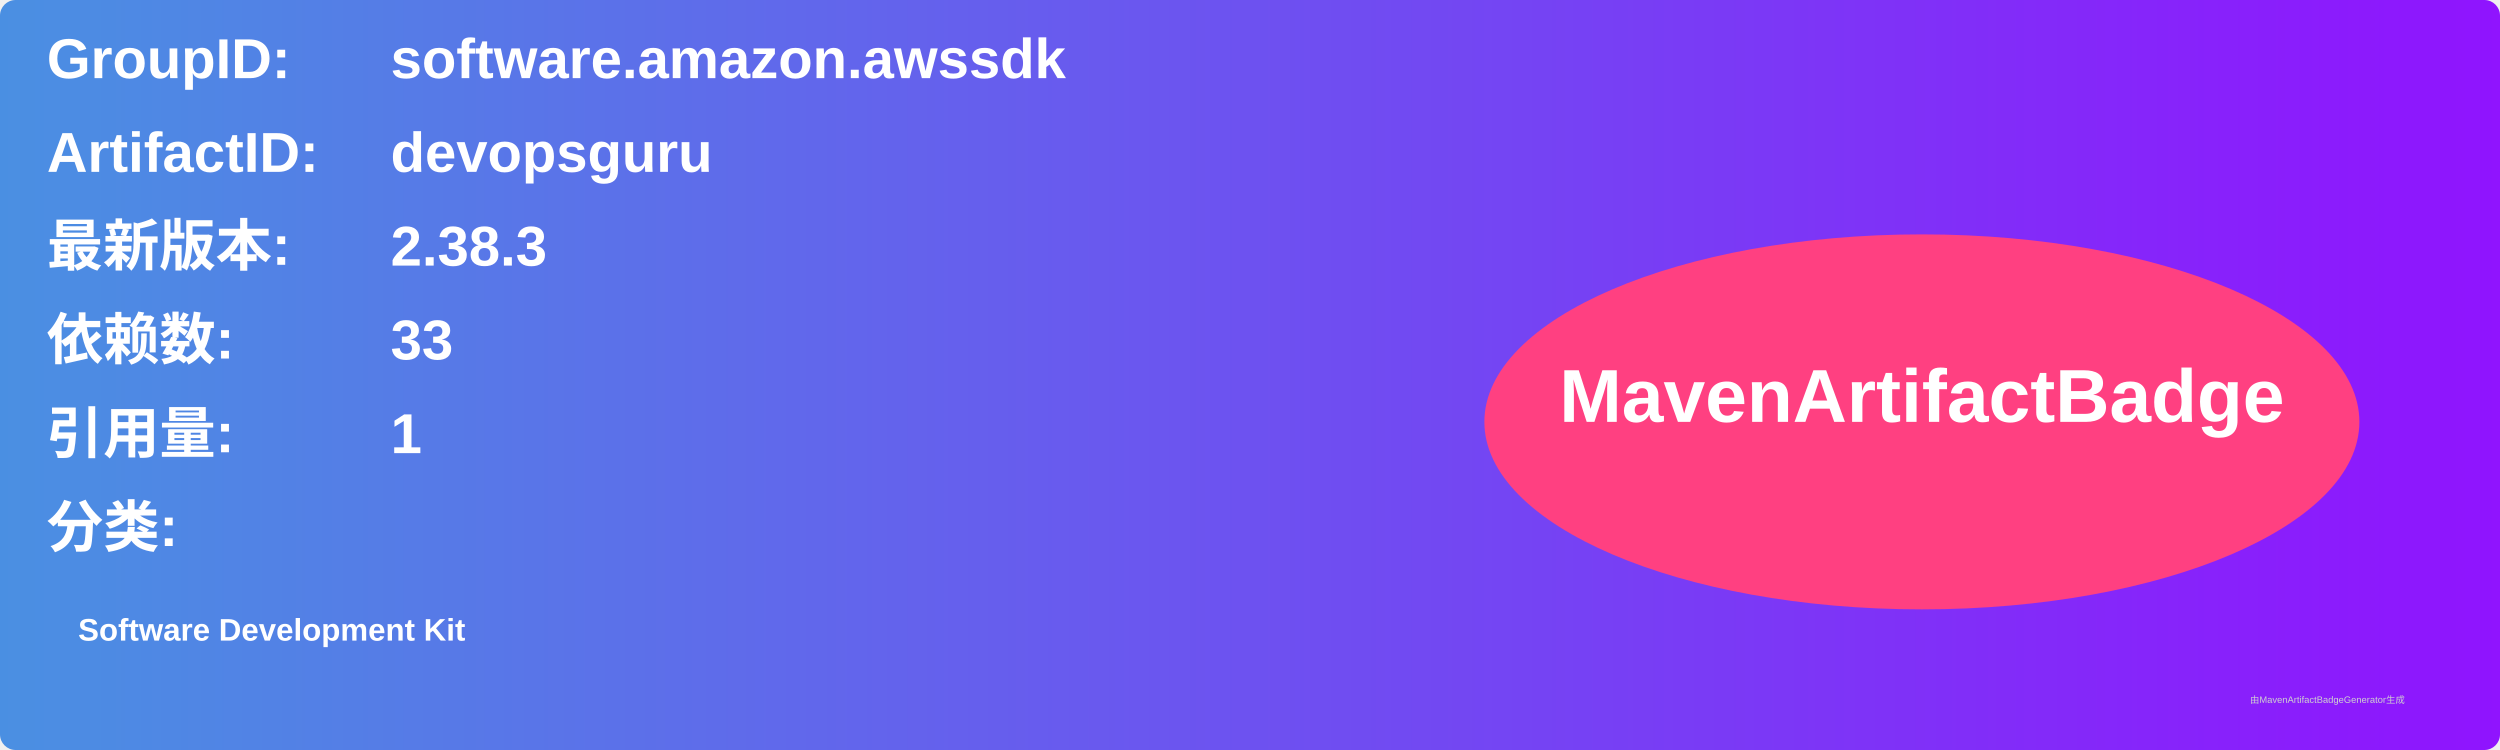
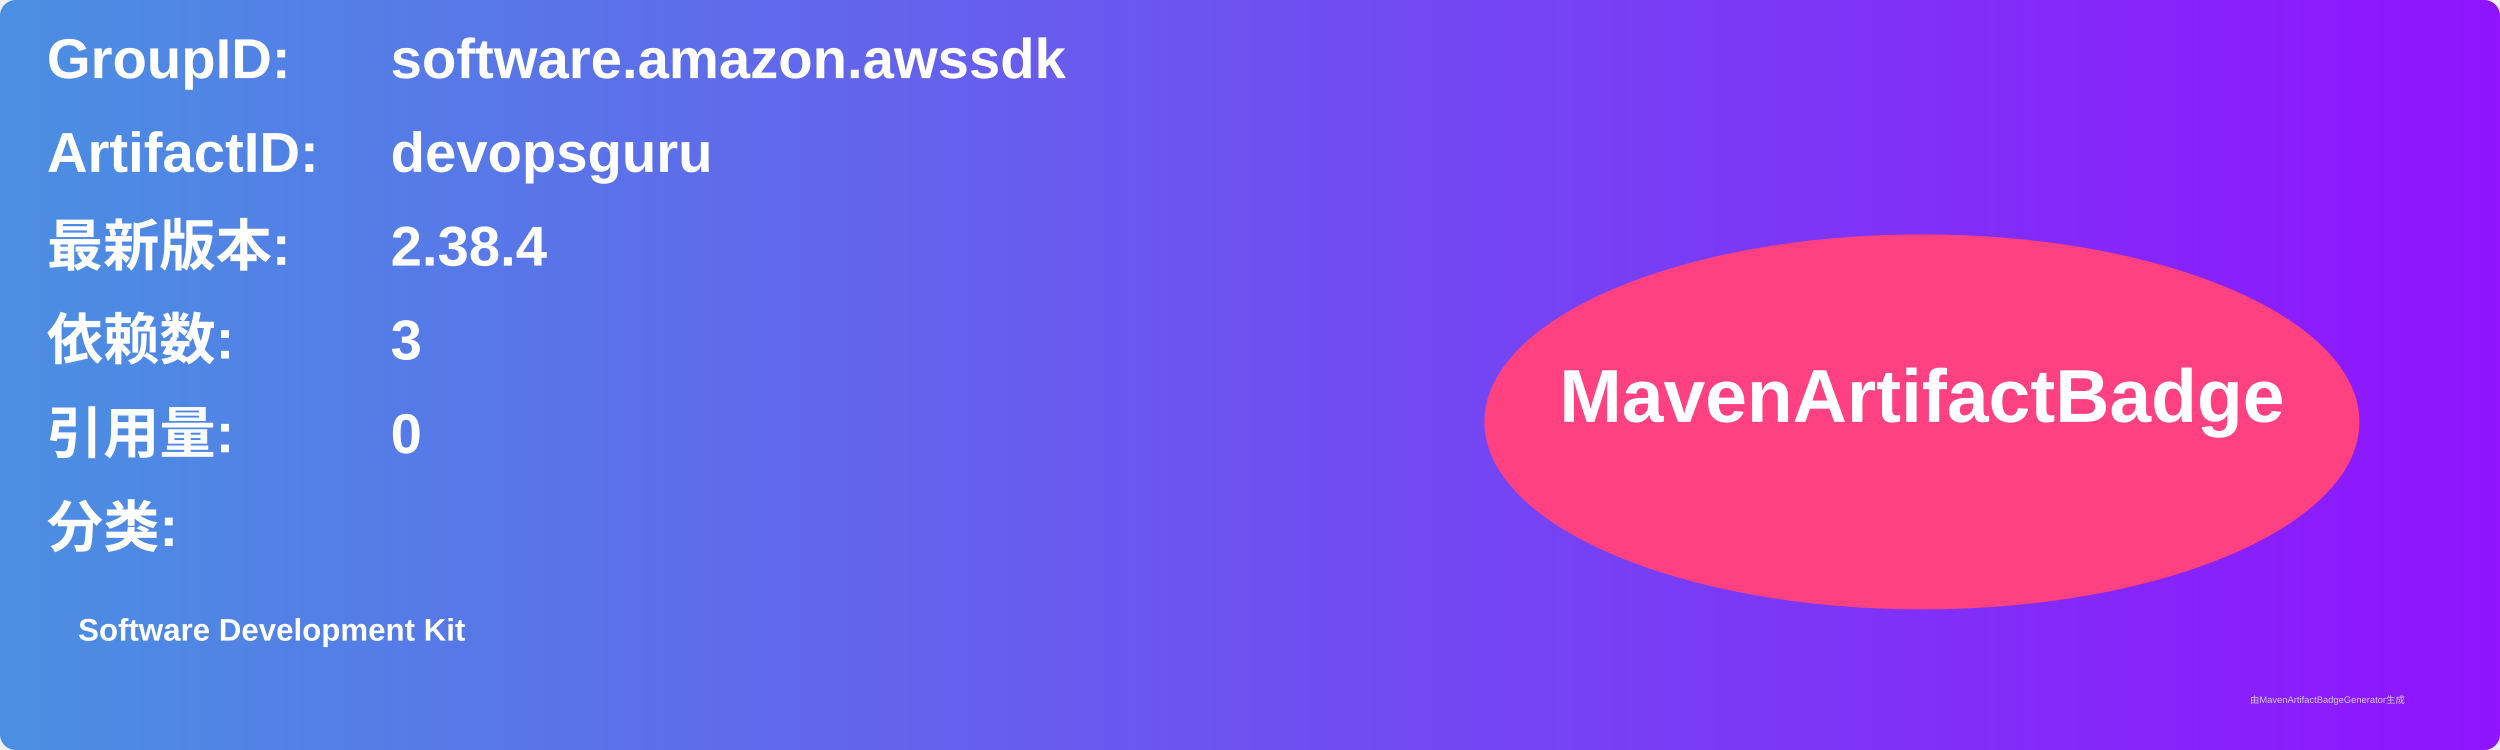
<svg xmlns="http://www.w3.org/2000/svg" width="800" height="240" viewBox="0 0 800 240">
  <linearGradient id="grad" x1="0%" y1="0%" x2="100%" y2="0%">
    <stop offset="0%" stop-color="#4a90e2" />
    <stop offset="100%" stop-color="#9013fe" />
  </linearGradient>
  <rect width="100%" height="100%" rx="5" ry="5" fill="url(#grad)" />
  <g transform="translate(15, 15)">
    <text x="0" y="10" font-family="Arial" font-size="18" fill="white" font-weight="bold" width="260">GroupID:</text>
    <text x="110" y="10" font-family="Arial" font-size="18" fill="white" font-weight="bold" width="460">software.amazon.awssdk</text>
    <text x="0" y="40" font-family="Arial" font-size="18" fill="white" font-weight="bold" width="260">ArtifactID:</text>
    <text x="110" y="40" font-family="Arial" font-size="18" fill="white" font-weight="bold" width="460">devopsguru</text>
    <text x="0" y="70" font-family="Arial" font-size="18" fill="white" font-weight="bold">最新版本:</text>
    <text x="110" y="70" font-family="Arial" font-size="18" fill="white" font-weight="bold">
-       <tspan font-weight="bold">2.38.3</tspan>
+       <tspan font-weight="bold">2.38.4</tspan>
    </text>
    <text x="0" y="100" font-family="Arial" font-size="18" fill="white" font-weight="bold">依赖数: </text>
    <text x="110" y="100" font-family="Arial" font-size="18" fill="white">
-       <tspan font-weight="bold">33</tspan>
+       <tspan font-weight="bold">3</tspan>
    </text>
    <text x="0" y="130" font-family="Arial" font-size="18" fill="white" font-weight="bold">引用量: </text>
    <text x="110" y="130" font-family="Arial" font-size="18" fill="white">
-       <tspan font-weight="bold">1</tspan>
+       <tspan font-weight="bold">0</tspan>
    </text>
    <text x="0" y="160" font-family="Arial" font-size="18" fill="white" font-weight="bold">分类:</text>
    <text x="10" y="190" font-family="Arial" font-size="10" fill="white">
      <tspan font-weight="bold">Software Development Kit</tspan>
    </text>
    <ellipse cx="600" cy="120" rx="140" ry="60" fill="#ff4081" />
    <text x="600" y="120" text-anchor="middle" font-family="Arial" font-size="24" fill="white" font-weight="bold">MavenArtifactBadge</text>
  </g>
  <text x="720" y="225" font-family="Arial" font-size="3" fill="#d0d0d0">由MavenArtifactBadgeGenerator生成</text>
</svg>
